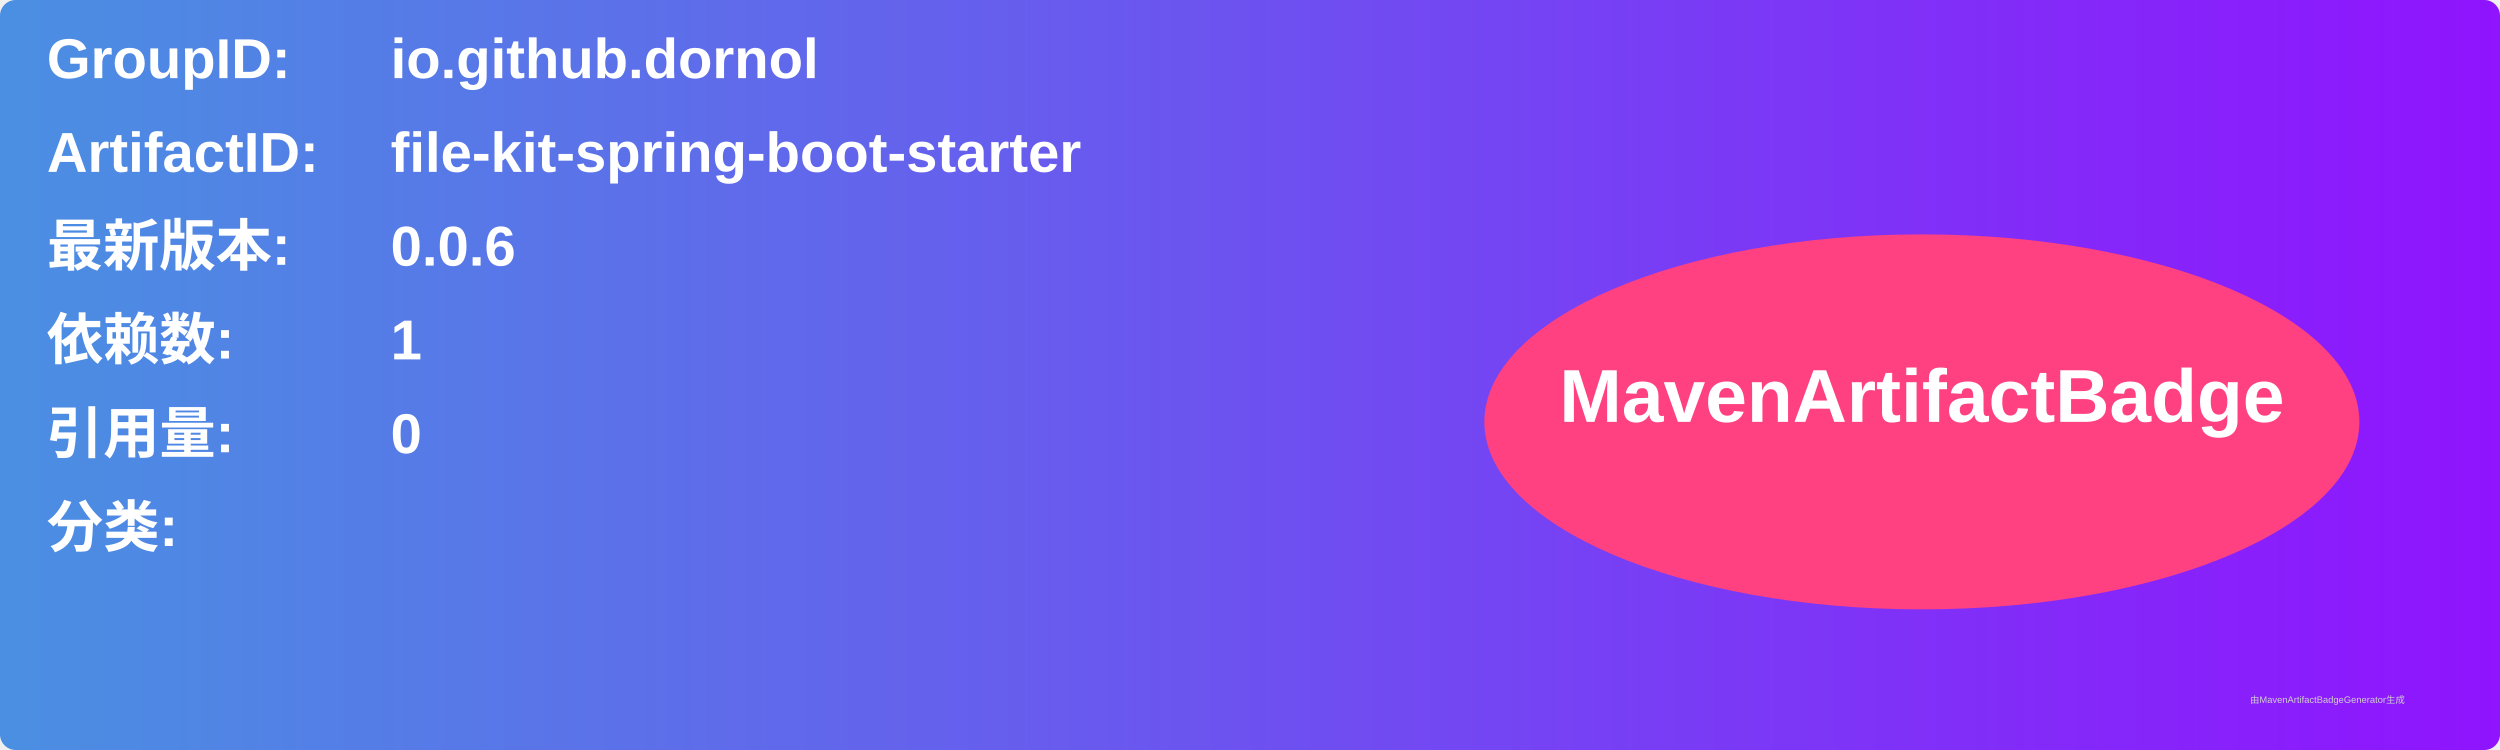
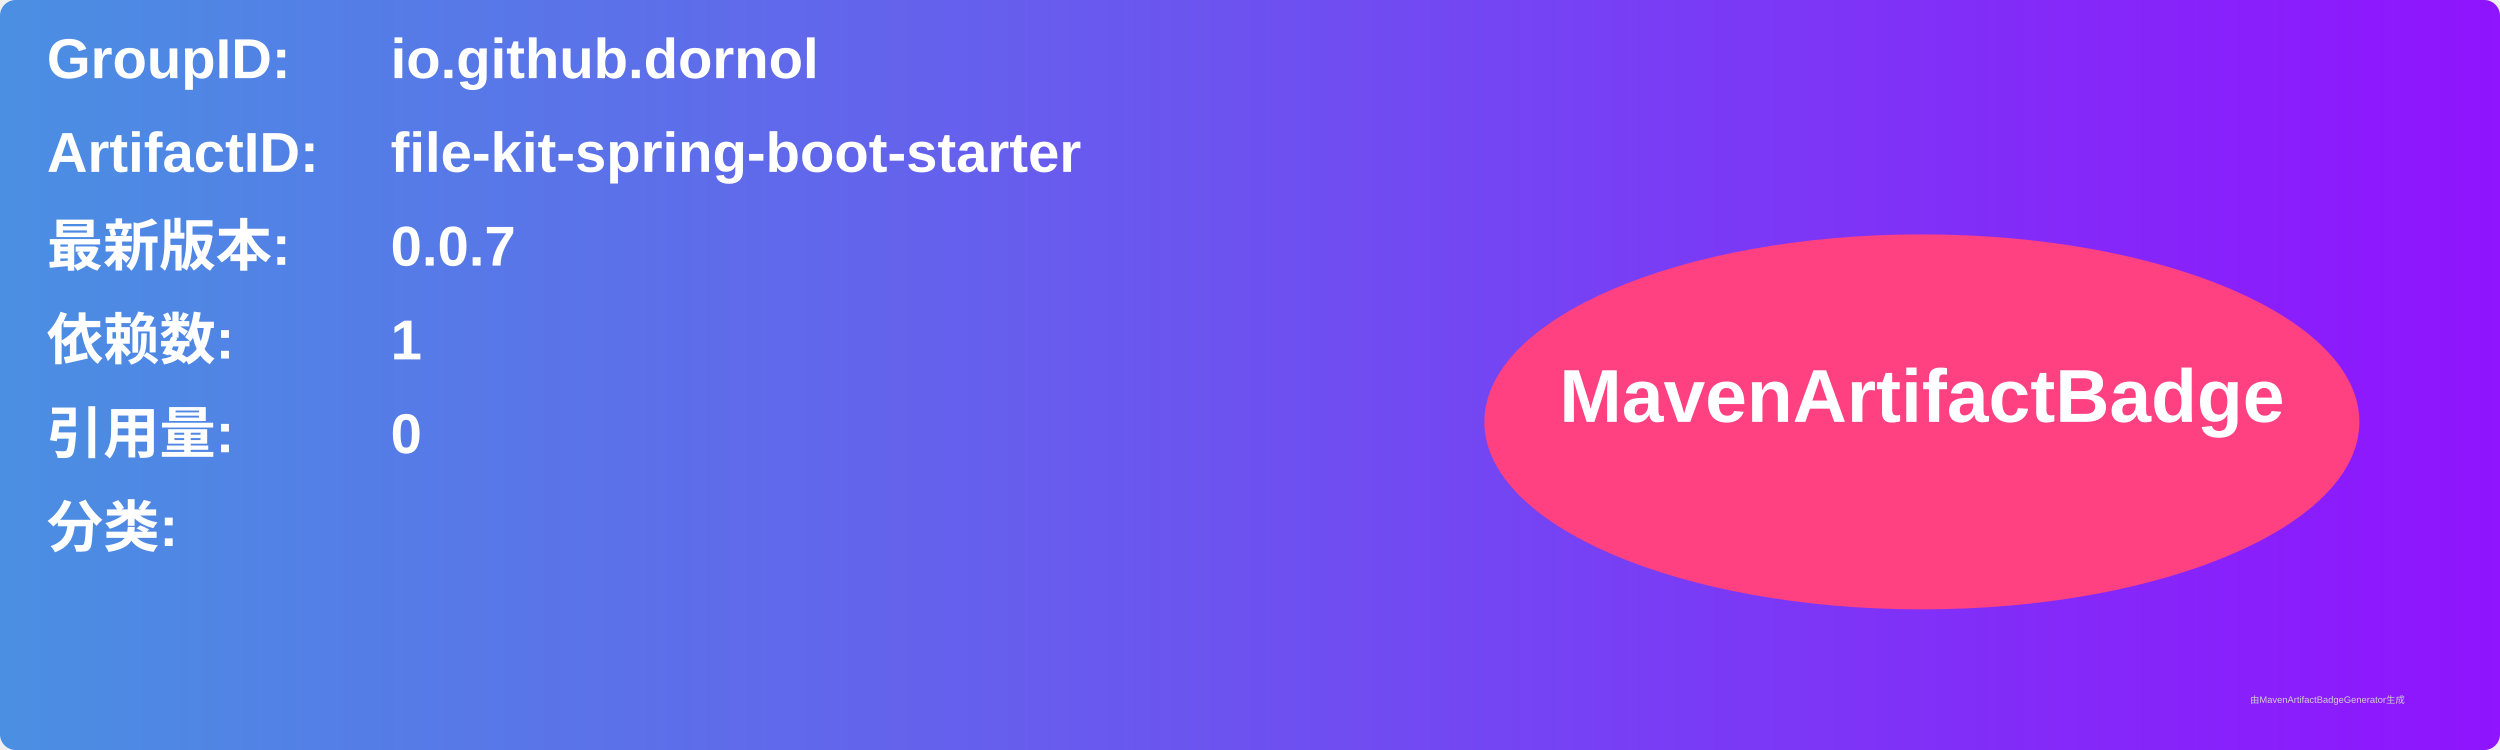
<svg xmlns="http://www.w3.org/2000/svg" width="800" height="240" viewBox="0 0 800 240">
  <linearGradient id="grad" x1="0%" y1="0%" x2="100%" y2="0%">
    <stop offset="0%" stop-color="#4a90e2" />
    <stop offset="100%" stop-color="#9013fe" />
  </linearGradient>
  <rect width="100%" height="100%" rx="5" ry="5" fill="url(#grad)" />
  <g transform="translate(15, 15)">
    <text x="0" y="10" font-family="Arial" font-size="18" fill="white" font-weight="bold" width="260">GroupID:</text>
    <text x="110" y="10" font-family="Arial" font-size="18" fill="white" font-weight="bold" width="460">io.github.dornol</text>
    <text x="0" y="40" font-family="Arial" font-size="18" fill="white" font-weight="bold" width="260">ArtifactID:</text>
    <text x="110" y="40" font-family="Arial" font-size="18" fill="white" font-weight="bold" width="460">file-kit-spring-boot-starter</text>
    <text x="0" y="70" font-family="Arial" font-size="18" fill="white" font-weight="bold">最新版本:</text>
    <text x="110" y="70" font-family="Arial" font-size="18" fill="white" font-weight="bold">
-       <tspan font-weight="bold">0.0.6</tspan>
+       <tspan font-weight="bold">0.0.7</tspan>
    </text>
    <text x="0" y="100" font-family="Arial" font-size="18" fill="white" font-weight="bold">依赖数: </text>
    <text x="110" y="100" font-family="Arial" font-size="18" fill="white">
      <tspan font-weight="bold">1</tspan>
    </text>
    <text x="0" y="130" font-family="Arial" font-size="18" fill="white" font-weight="bold">引用量: </text>
    <text x="110" y="130" font-family="Arial" font-size="18" fill="white">
      <tspan font-weight="bold">0</tspan>
    </text>
    <text x="0" y="160" font-family="Arial" font-size="18" fill="white" font-weight="bold">分类:</text>
    <text x="10" y="190" font-family="Arial" font-size="10" fill="white">
      <tspan font-weight="bold" />
    </text>
    <ellipse cx="600" cy="120" rx="140" ry="60" fill="#ff4081" />
    <text x="600" y="120" text-anchor="middle" font-family="Arial" font-size="24" fill="white" font-weight="bold">MavenArtifactBadge</text>
  </g>
  <text x="720" y="225" font-family="Arial" font-size="3" fill="#d0d0d0">由MavenArtifactBadgeGenerator生成</text>
</svg>
